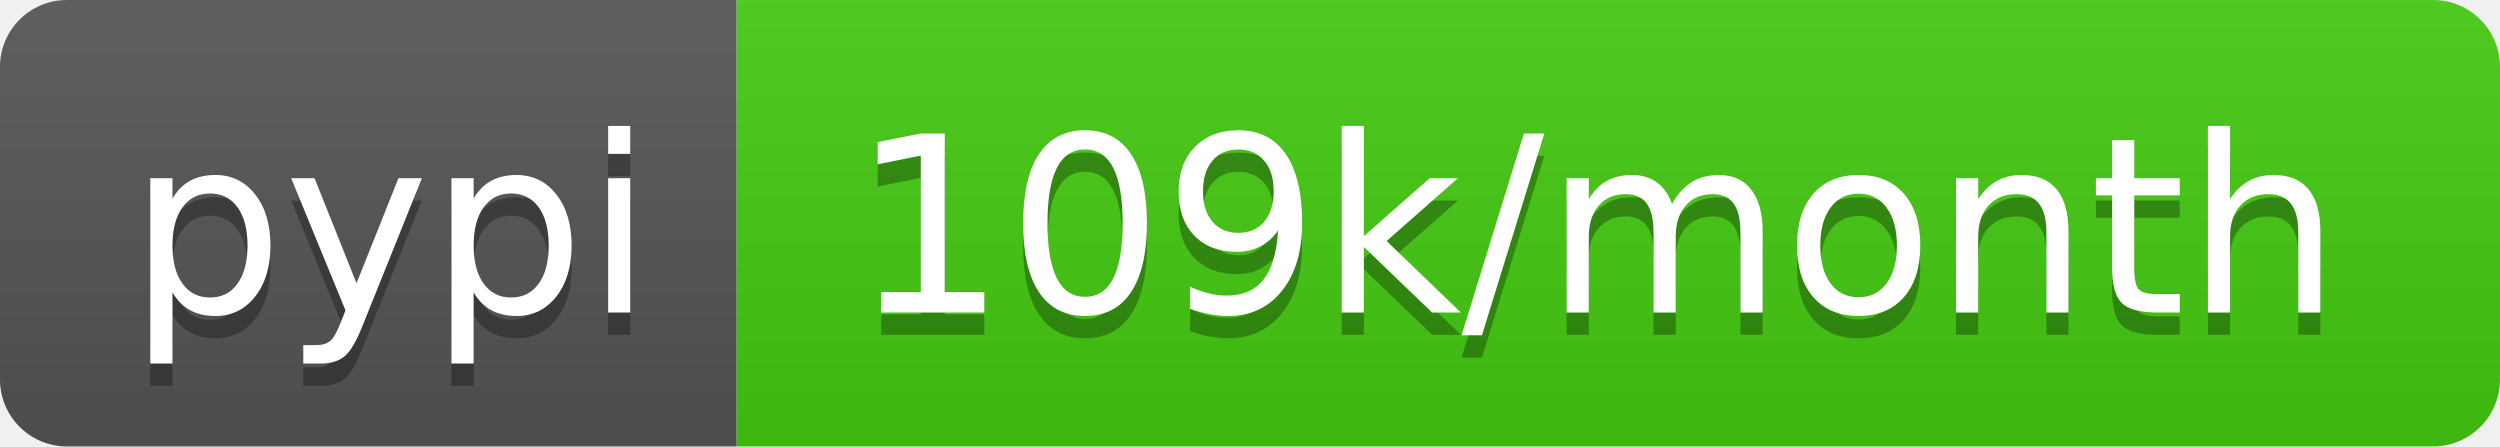
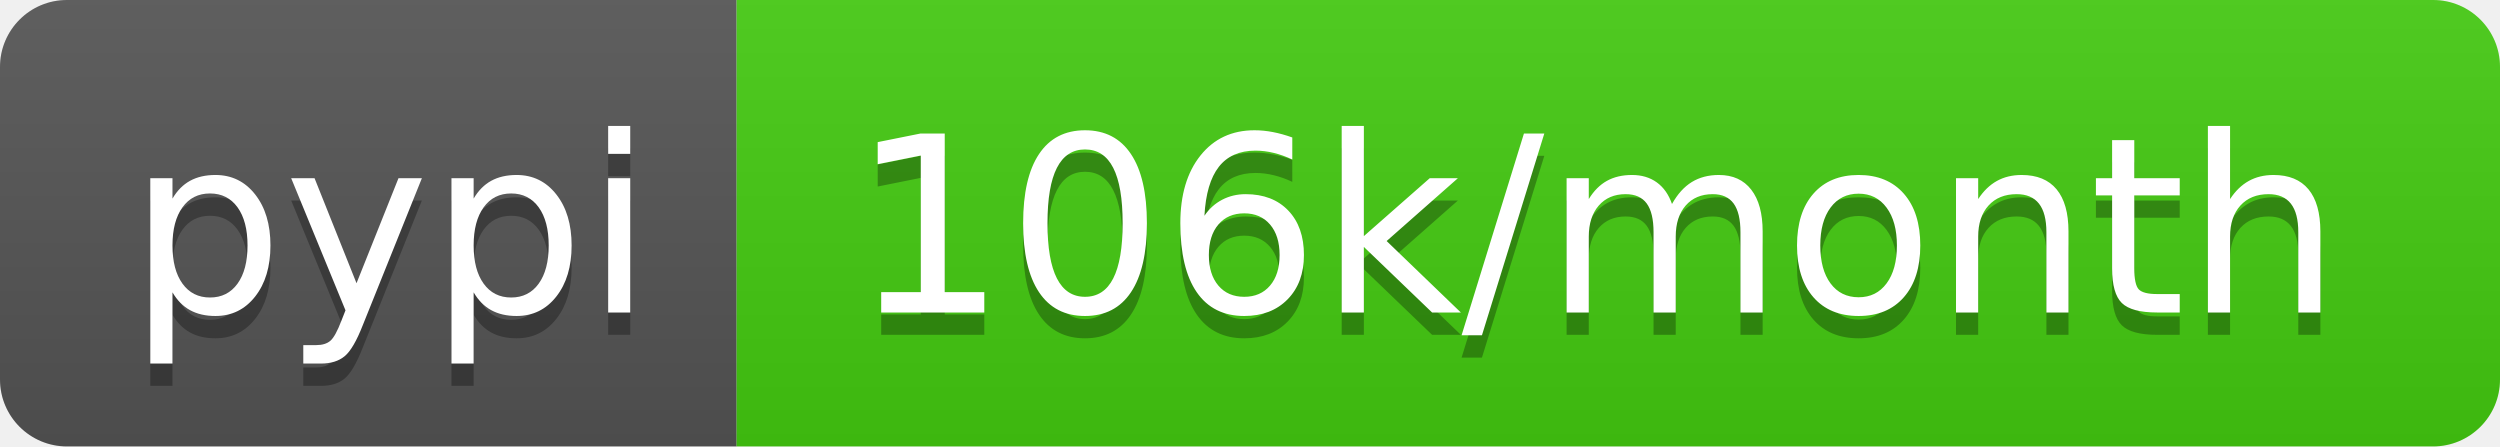
<svg xmlns="http://www.w3.org/2000/svg" width="112" height="20">
  <linearGradient id="b" x2="0" y2="100%">
    <stop offset="0" stop-color="#bbb" stop-opacity=".1" />
    <stop offset="1" stop-opacity=".1" />
  </linearGradient>
  <clipPath id="a">
    <rect width="112" height="20" rx="3" fill="#fff" />
  </clipPath>
  <g clip-path="url(#a)">
    <path fill="#555" d="M0 0h33v20H0z" />
    <path fill="#4c1" d="M33 0h79v20H33z" />
    <path fill="url(#b)" d="M0 0h112v20H0z" />
  </g>
  <g fill="#fff" text-anchor="middle" font-family="DejaVu Sans,Verdana,Geneva,sans-serif" font-size="110">
    <text x="175" y="150" fill="#010101" fill-opacity=".3" transform="scale(.1)" textLength="230">pypi</text>
    <text x="175" y="140" transform="scale(.1)" textLength="230">pypi</text>
-     <text x="715" y="150" fill="#010101" fill-opacity=".3" transform="scale(.1)" textLength="690">109k/month</text>
-     <text x="715" y="140" transform="scale(.1)" textLength="690">109k/month</text>
+     <text x="715" y="150" fill="#010101" fill-opacity=".3" transform="scale(.1)" textLength="690">106k/month</text>
+     <text x="715" y="140" transform="scale(.1)" textLength="690">106k/month</text>
  </g>
</svg>
